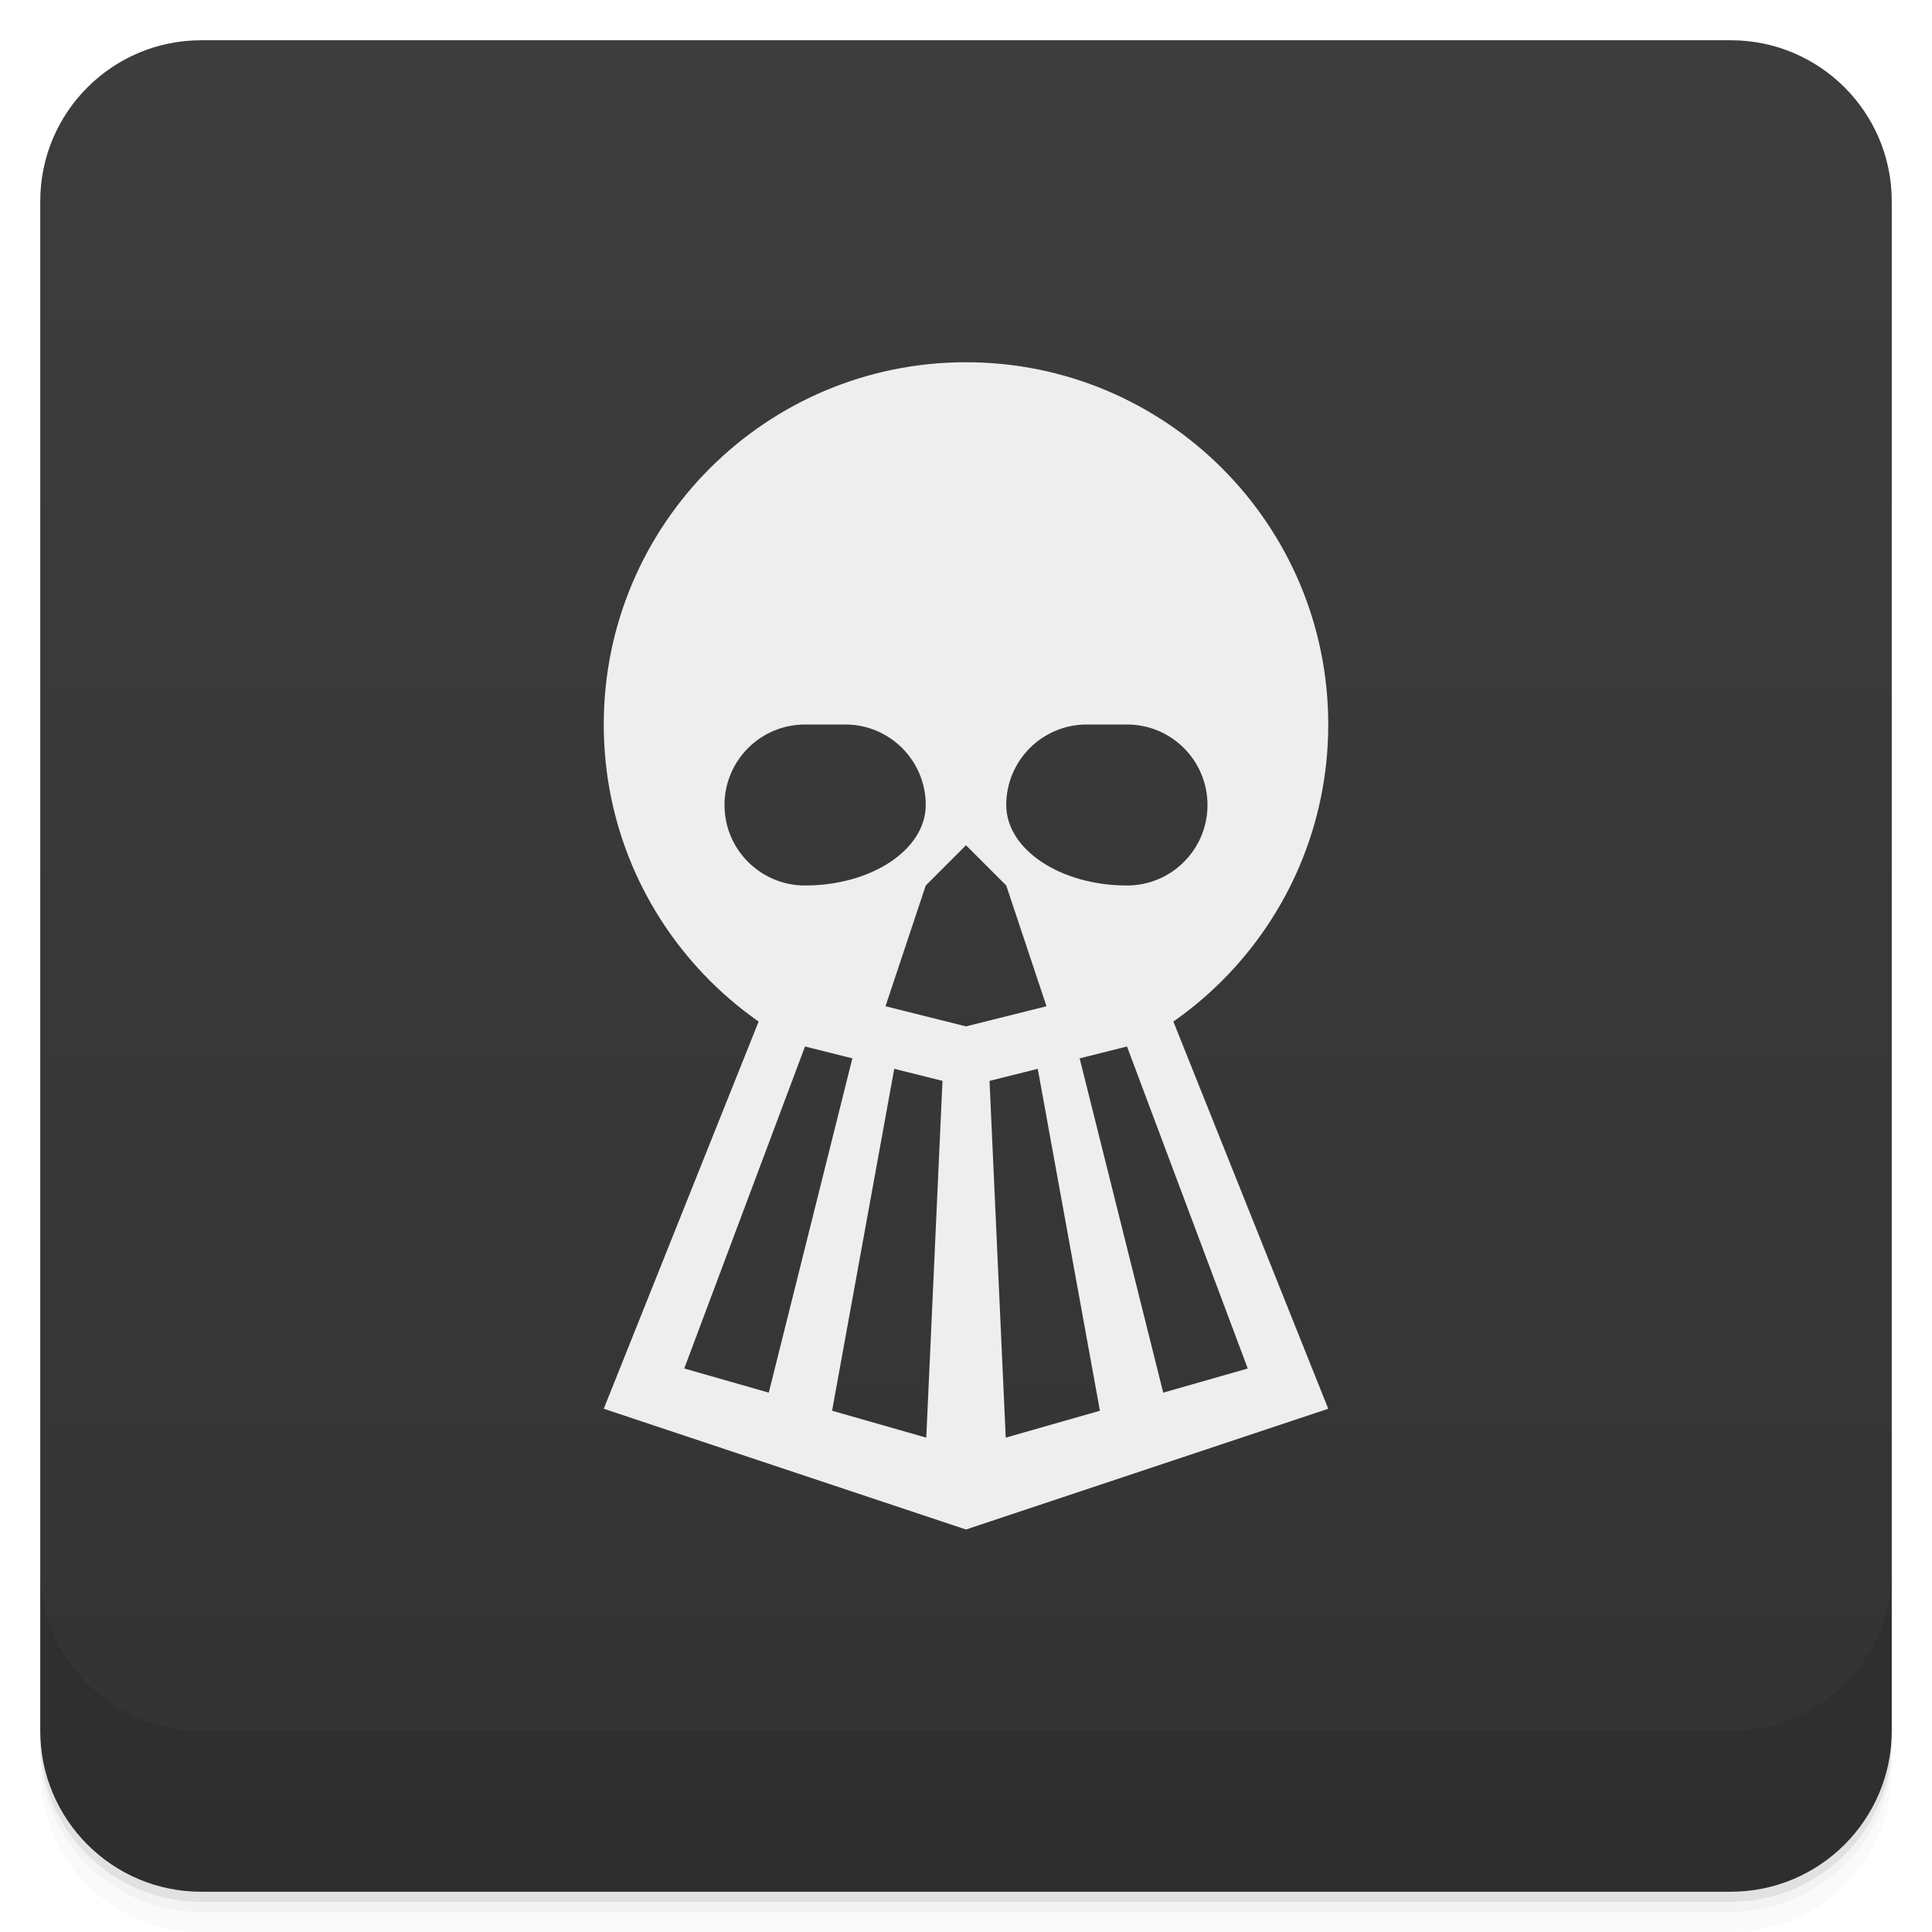
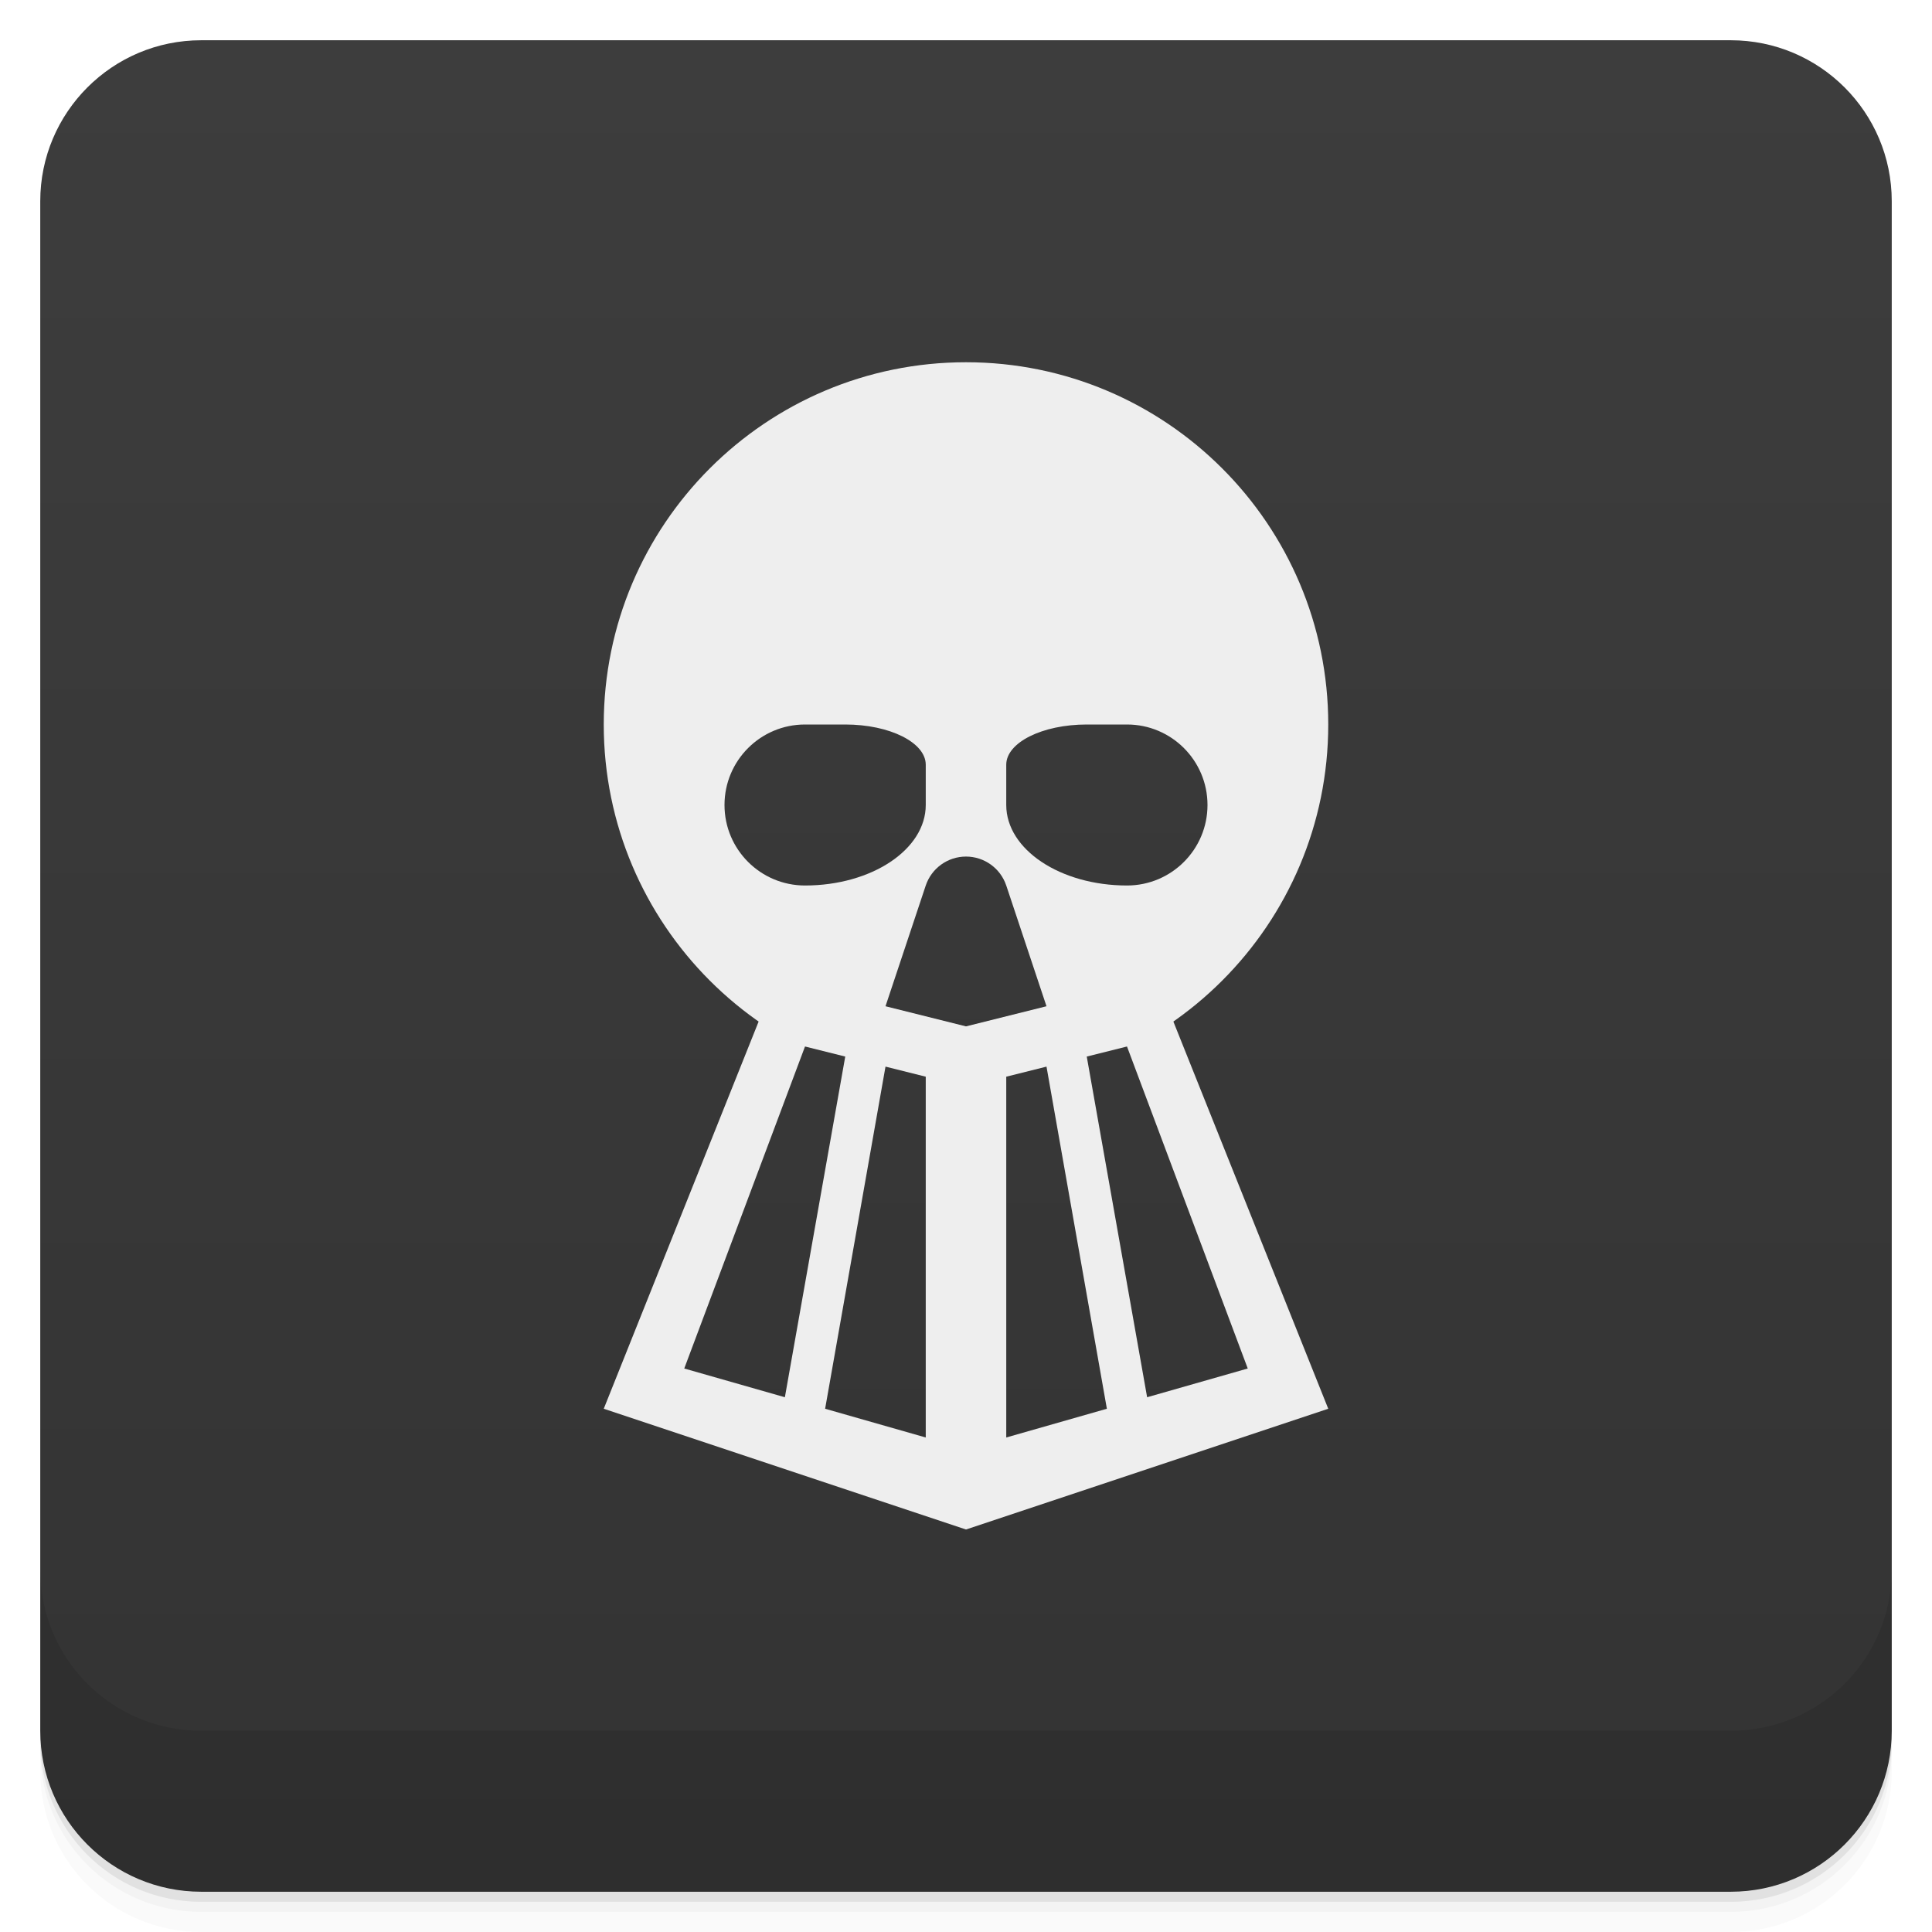
<svg xmlns="http://www.w3.org/2000/svg" version="1.1" viewBox="0 0 48 48">
  <defs>
    <linearGradient id="bg" gradientUnits="userSpaceOnUse" x1="0" x2="0" y1="1" y2="47">
      <stop offset="0" stop-color="#3d3d3d" />
      <stop offset="1" stop-color="#333333" />
    </linearGradient>
  </defs>
  <path opacity=".02" d="m1 43v0.25c0 2.216 1.784 4 4 4h38c2.216 0 4-1.784 4-4v-0.25c0 2.216-1.784 4-4 4h-38c-2.216 0-4-1.784-4-4zm0 0.5v0.5c0 2.216 1.784 4 4 4h38c2.216 0 4-1.784 4-4v-0.5c0 2.216-1.784 4-4 4h-38c-2.216 0-4-1.784-4-4z" />
  <path opacity=".05" d="m1 43.25v0.25c0 2.216 1.784 4 4 4h38c2.216 0 4-1.784 4-4v-0.25c0 2.216-1.784 4-4 4h-38c-2.216 0-4-1.784-4-4z" />
  <path opacity=".1" d="m1 43v0.25c0 2.216 1.784 4 4 4h38c2.216 0 4-1.784 4-4v-0.25c0 2.216-1.784 4-4 4h-38c-2.216 0-4-1.784-4-4z" />
  <rect fill="url(#bg)" rx="4" height="46" width="46" y="1" x="1" />
  <path opacity=".1" d="m1 39v4c0 2.216 1.784 4 4 4h38c2.216 0 4-1.784 4-4v-4c0 2.216-1.784 4-4 4h-38c-2.216 0-4-1.784-4-4z" />
  <g transform="translate(0 -1)">
    <g fill="#eee">
      <path d="M 24,10 A 9,9,0,0,0,24,28 9,9,0,0,0,24,10 Z" />
      <path d="M 19,26 L 15,36 24,39 33,36 29,26 Z" />
    </g>
    <g fill="url(#bg)">
-       <path d="M 23,21 a 2,2,0,0,0,-2,-2 h -1 a 2,2,0,0,0,0,4 3,2,0,0,0,3,-2 z" />
-       <path d="M 25,21 a 2,2,0,0,1,2,-2 h 1 a 2,2,0,0,1,0,4 3,2,0,0,1,-3,-2 z" />
-       <path d="M 20,27 L 17,35 24,37 31,35 28,27 24,28 Z" />
+       <path d="M 23,20 a 2,1,0,0,0,-2,-1 h -1 a 2,2,0,0,0,0,4 3,2,0,0,0,3,-2 z" />
+       <path d="M 25,20 a 2,1,0,0,1,2,-1 h 1 a 2,2,0,0,1,0,4 3,2,0,0,1,-3,-2 z" />
+       <path d="M 20,27 17,35 19.5,35.714 21,27.25 Z" />
+       <path d="M 22,27.5 20.5,36.0 23,36.714 23,27.75 Z" />
+       <path d="M 26,27.5 27.5,36.0 25,36.714 25,27.75 Z" />
+       <path d="M 28,27 31,35 28.5,35.714 27,27.25 Z" />
    </g>
-     <g fill="#eee">
-       <path d="M 23.5,26 23,37 25,37 24.5,26 Z" />
-       <path d="M 21.5,26 19,36 20.5,37 22.5,26 Z" />
-       <path d="M 26.5,26 29,36 27.5,37 25.5,26 Z" />
-     </g>
-     <path fill="url(#bg)" d="M 24,22 L 23,23 22,26 24,26.5 26,26 25,23 Z" />
+     <path fill="url(#bg)" d="M 25,23 A 1.055,1.055,0,0,0,23,23 L 22,26 24,26.5 26,26 Z" />
  </g>
</svg>
